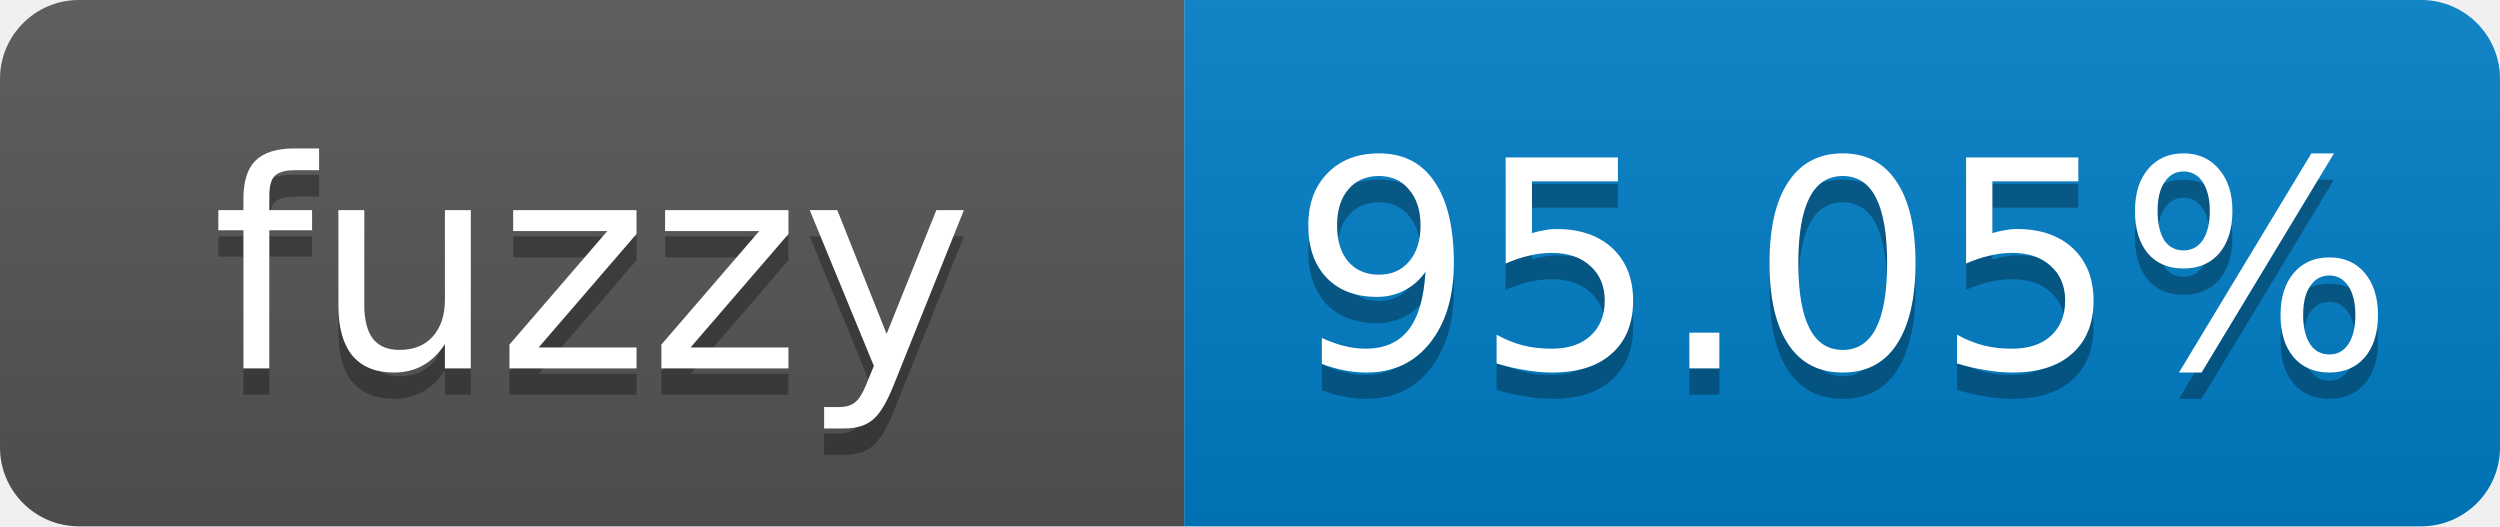
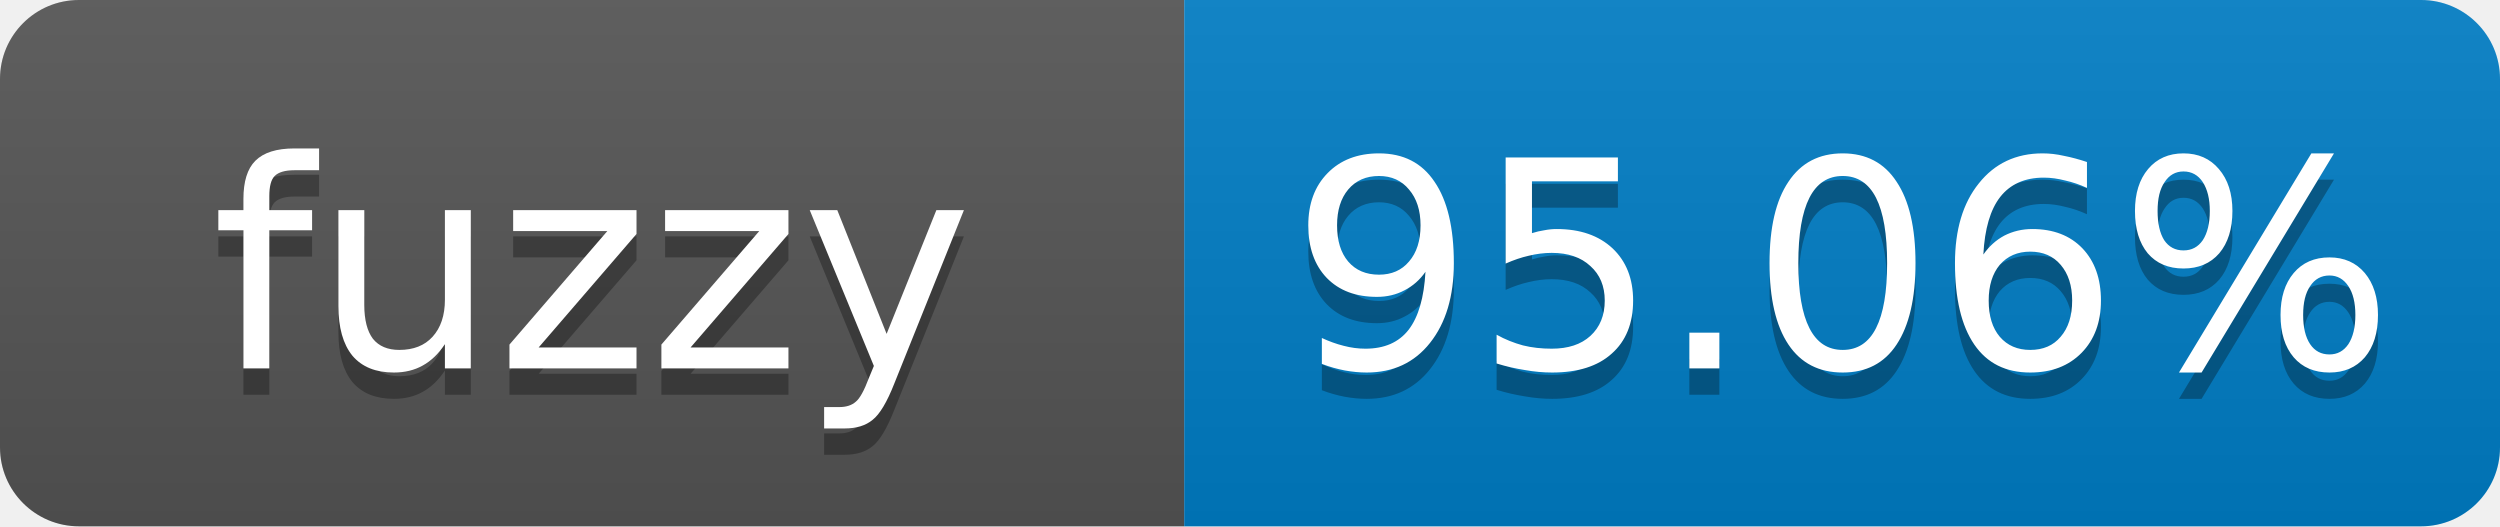
- <svg xmlns="http://www.w3.org/2000/svg" width="95" height="20" role="img" aria-label="fuzzy: 95.05%">
+ <svg xmlns="http://www.w3.org/2000/svg" width="95" height="20" role="img" aria-label="fuzzy: 95.06%">
  <linearGradient id="s" x2="0" y2="100%">
    <stop offset="0" stop-color="#bbb" stop-opacity=".1" />
    <stop offset="1" stop-opacity=".1" />
  </linearGradient>
  <clipPath id="r">
    <rect width="95" height="20" rx="3" fill="#fff" />
  </clipPath>
  <g clip-path="url(#r)">
    <rect width="45" height="20" fill="#555" />
    <rect x="45" width="50" height="20" fill="#007ec6" />
    <rect width="95" height="20" fill="url(#s)" />
  </g>
  <g fill="#fff" text-anchor="middle" font-family="Verdana,Geneva,DejaVu Sans,sans-serif" font-size="11">
    <text x="22.5" y="15" fill="#010101" fill-opacity=".3">fuzzy</text>
    <text x="22.5" y="14">fuzzy</text>
-     <text x="70" y="15" fill="#010101" fill-opacity=".3">95.05%</text>
-     <text x="70" y="14">95.05%</text>
+     <text x="70" y="15" fill="#010101" fill-opacity=".3">95.06%</text>
+     <text x="70" y="14">95.06%</text>
  </g>
</svg>
